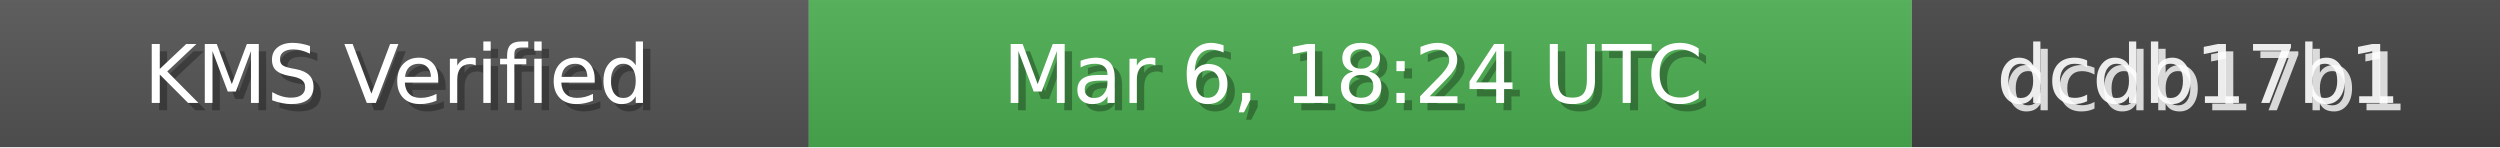
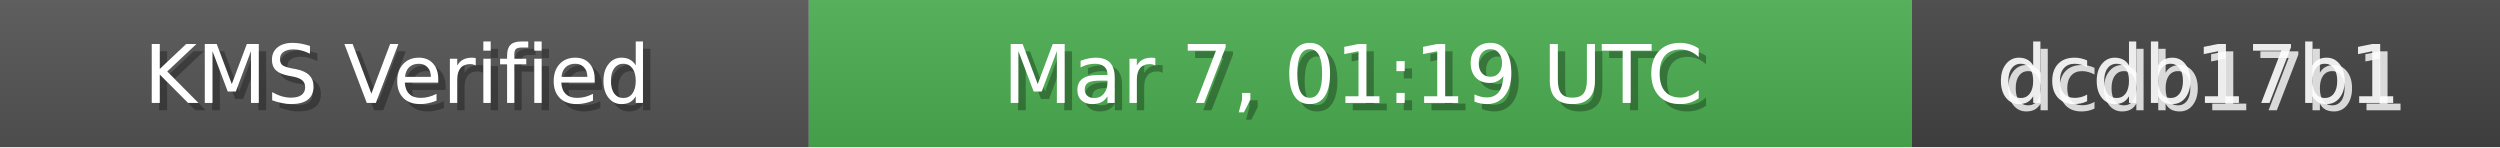
<svg xmlns="http://www.w3.org/2000/svg" width="340" height="20" role="img">
  <linearGradient id="bg" x2="0" y2="100%">
    <stop offset="0" stop-color="#bbb" stop-opacity=".1" />
    <stop offset="1" stop-opacity=".1" />
  </linearGradient>
  <rect width="110" height="20" fill="#555" />
  <rect x="110" width="150" height="20" fill="#4CAF50" />
  <rect x="260" width="80" height="20" fill="#444" />
  <rect width="340" height="20" fill="url(#bg)" />
  <g fill="#fff" text-anchor="middle" font-family="Verdana,Geneva,DejaVu Sans,sans-serif" font-size="11">
    <text x="55" y="15" fill="#000" fill-opacity=".3">KMS Verified</text>
    <text x="54" y="14">KMS Verified</text>
-     <text x="185" y="15" fill="#000" fill-opacity=".3">Mar 6, 18:24 UTC</text>
-     <text x="184" y="14">Mar 6, 18:24 UTC</text>
+     <text x="185" y="15" fill="#000" fill-opacity=".3">Mar 7, 01:19 UTC</text>
+     <text x="184" y="14">Mar 7, 01:19 UTC</text>
    <text x="300" y="15" fill="#fff" fill-opacity=".8">dcdb17b1</text>
    <text x="299" y="14" fill="#fff" fill-opacity=".9">dcdb17b1</text>
  </g>
</svg>
